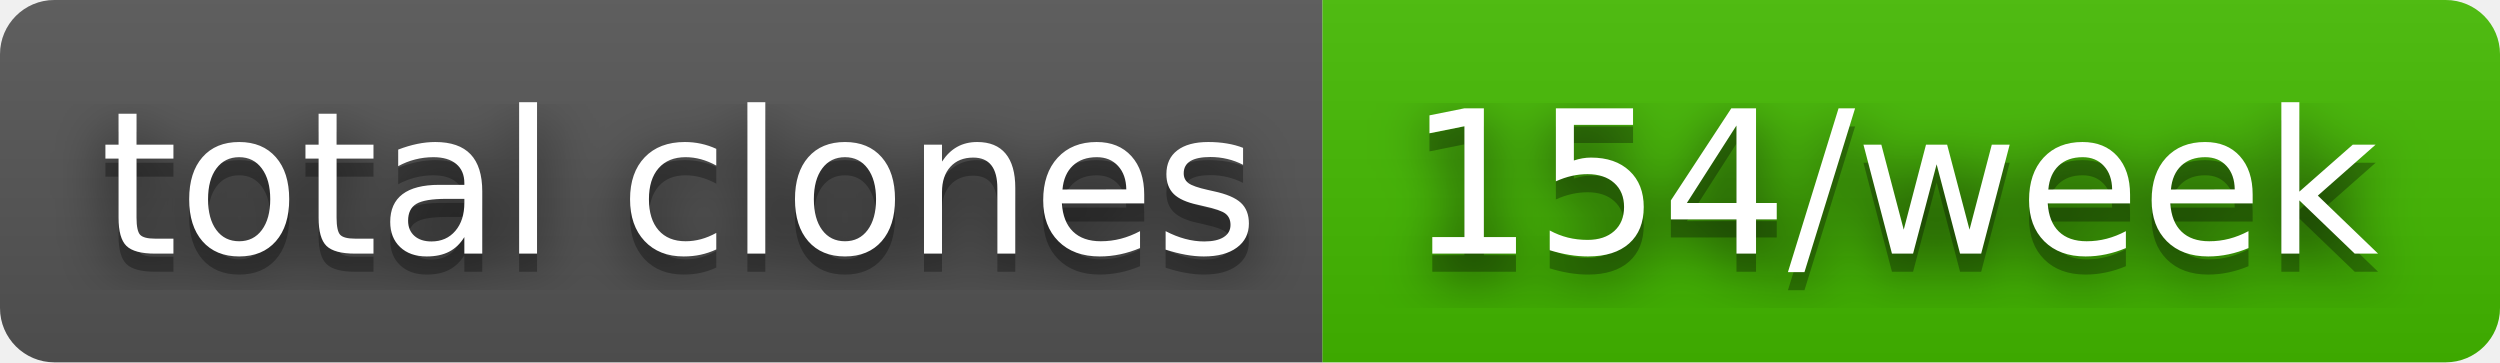
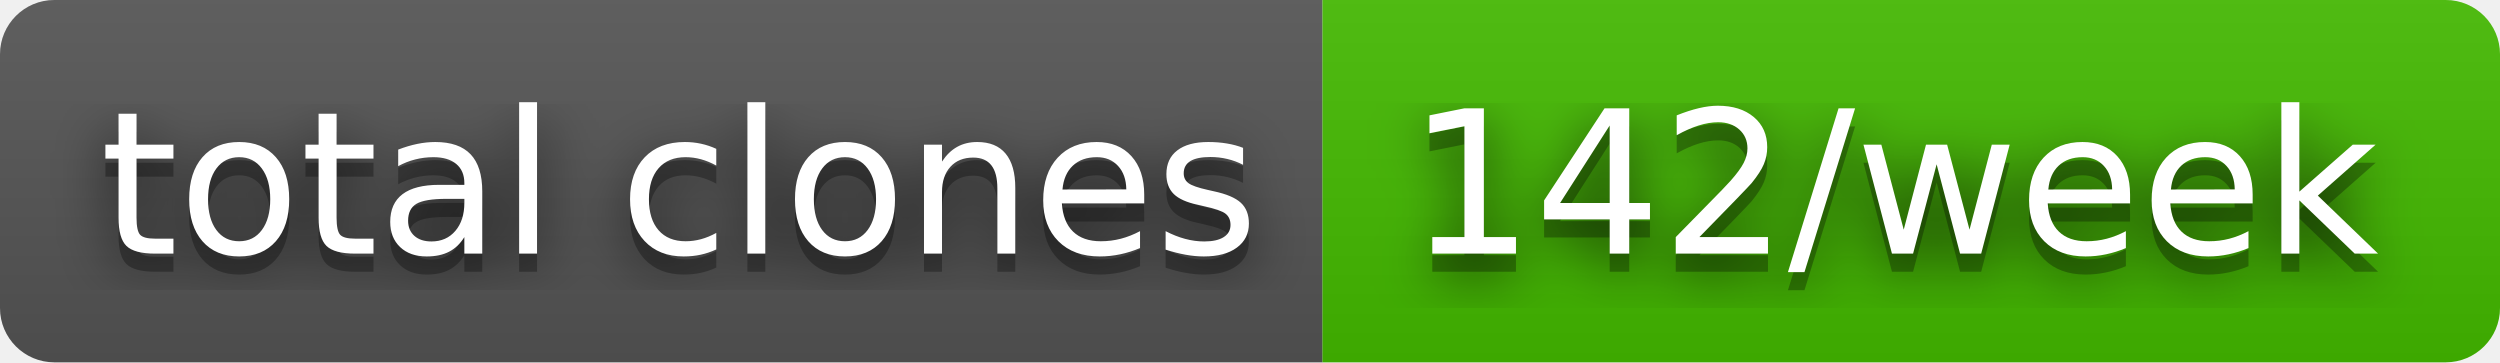
- <svg xmlns="http://www.w3.org/2000/svg" width="138" height="20" role="img" aria-label="total clones: 154/week">
+ <svg xmlns="http://www.w3.org/2000/svg" width="138" height="20" role="img" aria-label="total clones: 142/week">
  <filter id="blur">
    <feGaussianBlur stdDeviation="16" />
  </filter>
  <linearGradient id="s" x2="0" y2="100%">
    <stop offset="0" stop-color="#bbb" stop-opacity=".1" />
    <stop offset="1" stop-opacity=".1" />
  </linearGradient>
  <clipPath id="r">
    <rect width="138" height="20" rx="3" />
  </clipPath>
  <g clip-path="url(#r)">
    <rect width="73" height="20" fill="#555" />
    <rect x="73" width="65" height="20" fill="#4b0" />
    <rect width="138" height="20" fill="url(#s)" />
  </g>
  <g fill="#fff" text-anchor="middle" font-family="Verdana,Geneva,DejaVu Sans,sans-serif" text-rendering="geometricPrecision" font-size="110">
    <g transform="scale(.1)">
      <g aria-hidden="true" fill="#010101">
        <text x="375" y="150" fill-opacity=".8" filter="url(#blur)" textLength="630">total clones</text>
        <text x="375" y="150" fill-opacity=".3" textLength="630">total clones</text>
      </g>
      <text x="375" y="140" textLength="630">total clones</text>
    </g>
    <g transform="scale(.1)">
      <g aria-hidden="true" fill="#010101">
-         <text x="1045" y="150" fill-opacity=".8" filter="url(#blur)" textLength="550">154/week</text>
-         <text x="1045" y="150" fill-opacity=".3" textLength="550">154/week</text>
+         <text x="1045" y="150" fill-opacity=".8" filter="url(#blur)" textLength="550">142/week</text>
+         <text x="1045" y="150" fill-opacity=".3" textLength="550">142/week</text>
      </g>
-       <text x="1045" y="140" textLength="550">154/week</text>
+       <text x="1045" y="140" textLength="550">142/week</text>
    </g>
  </g>
</svg>
